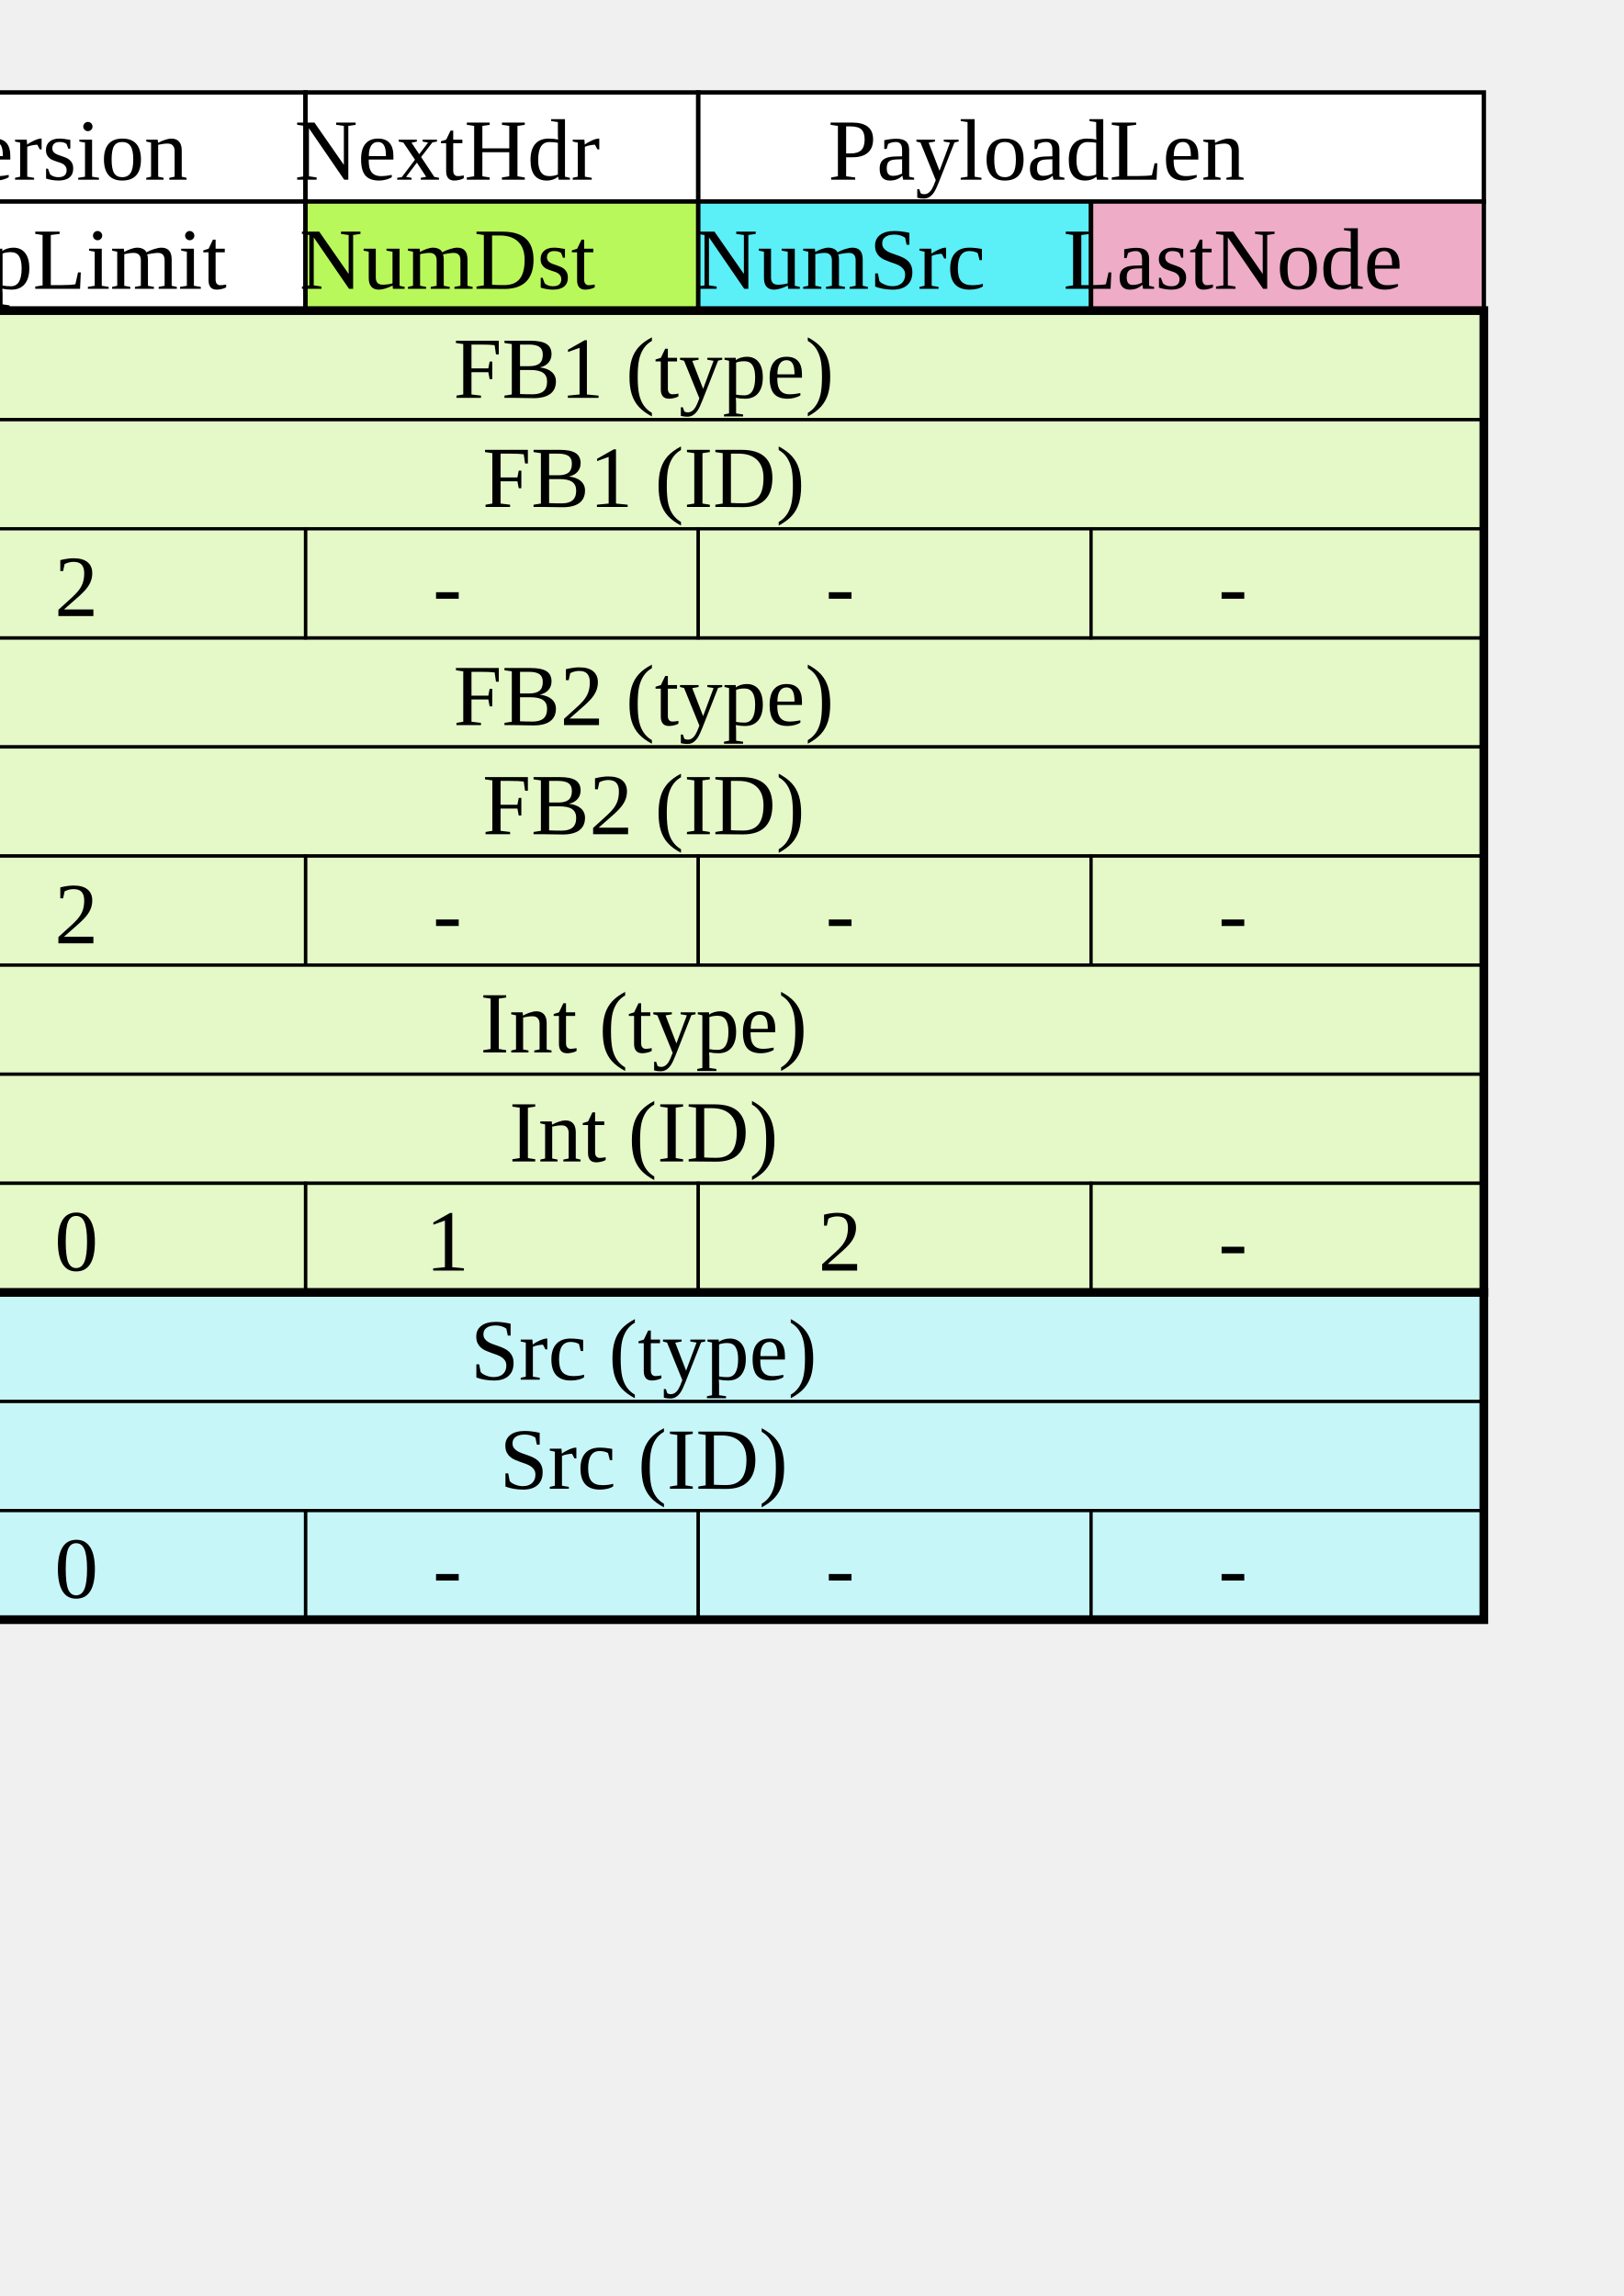
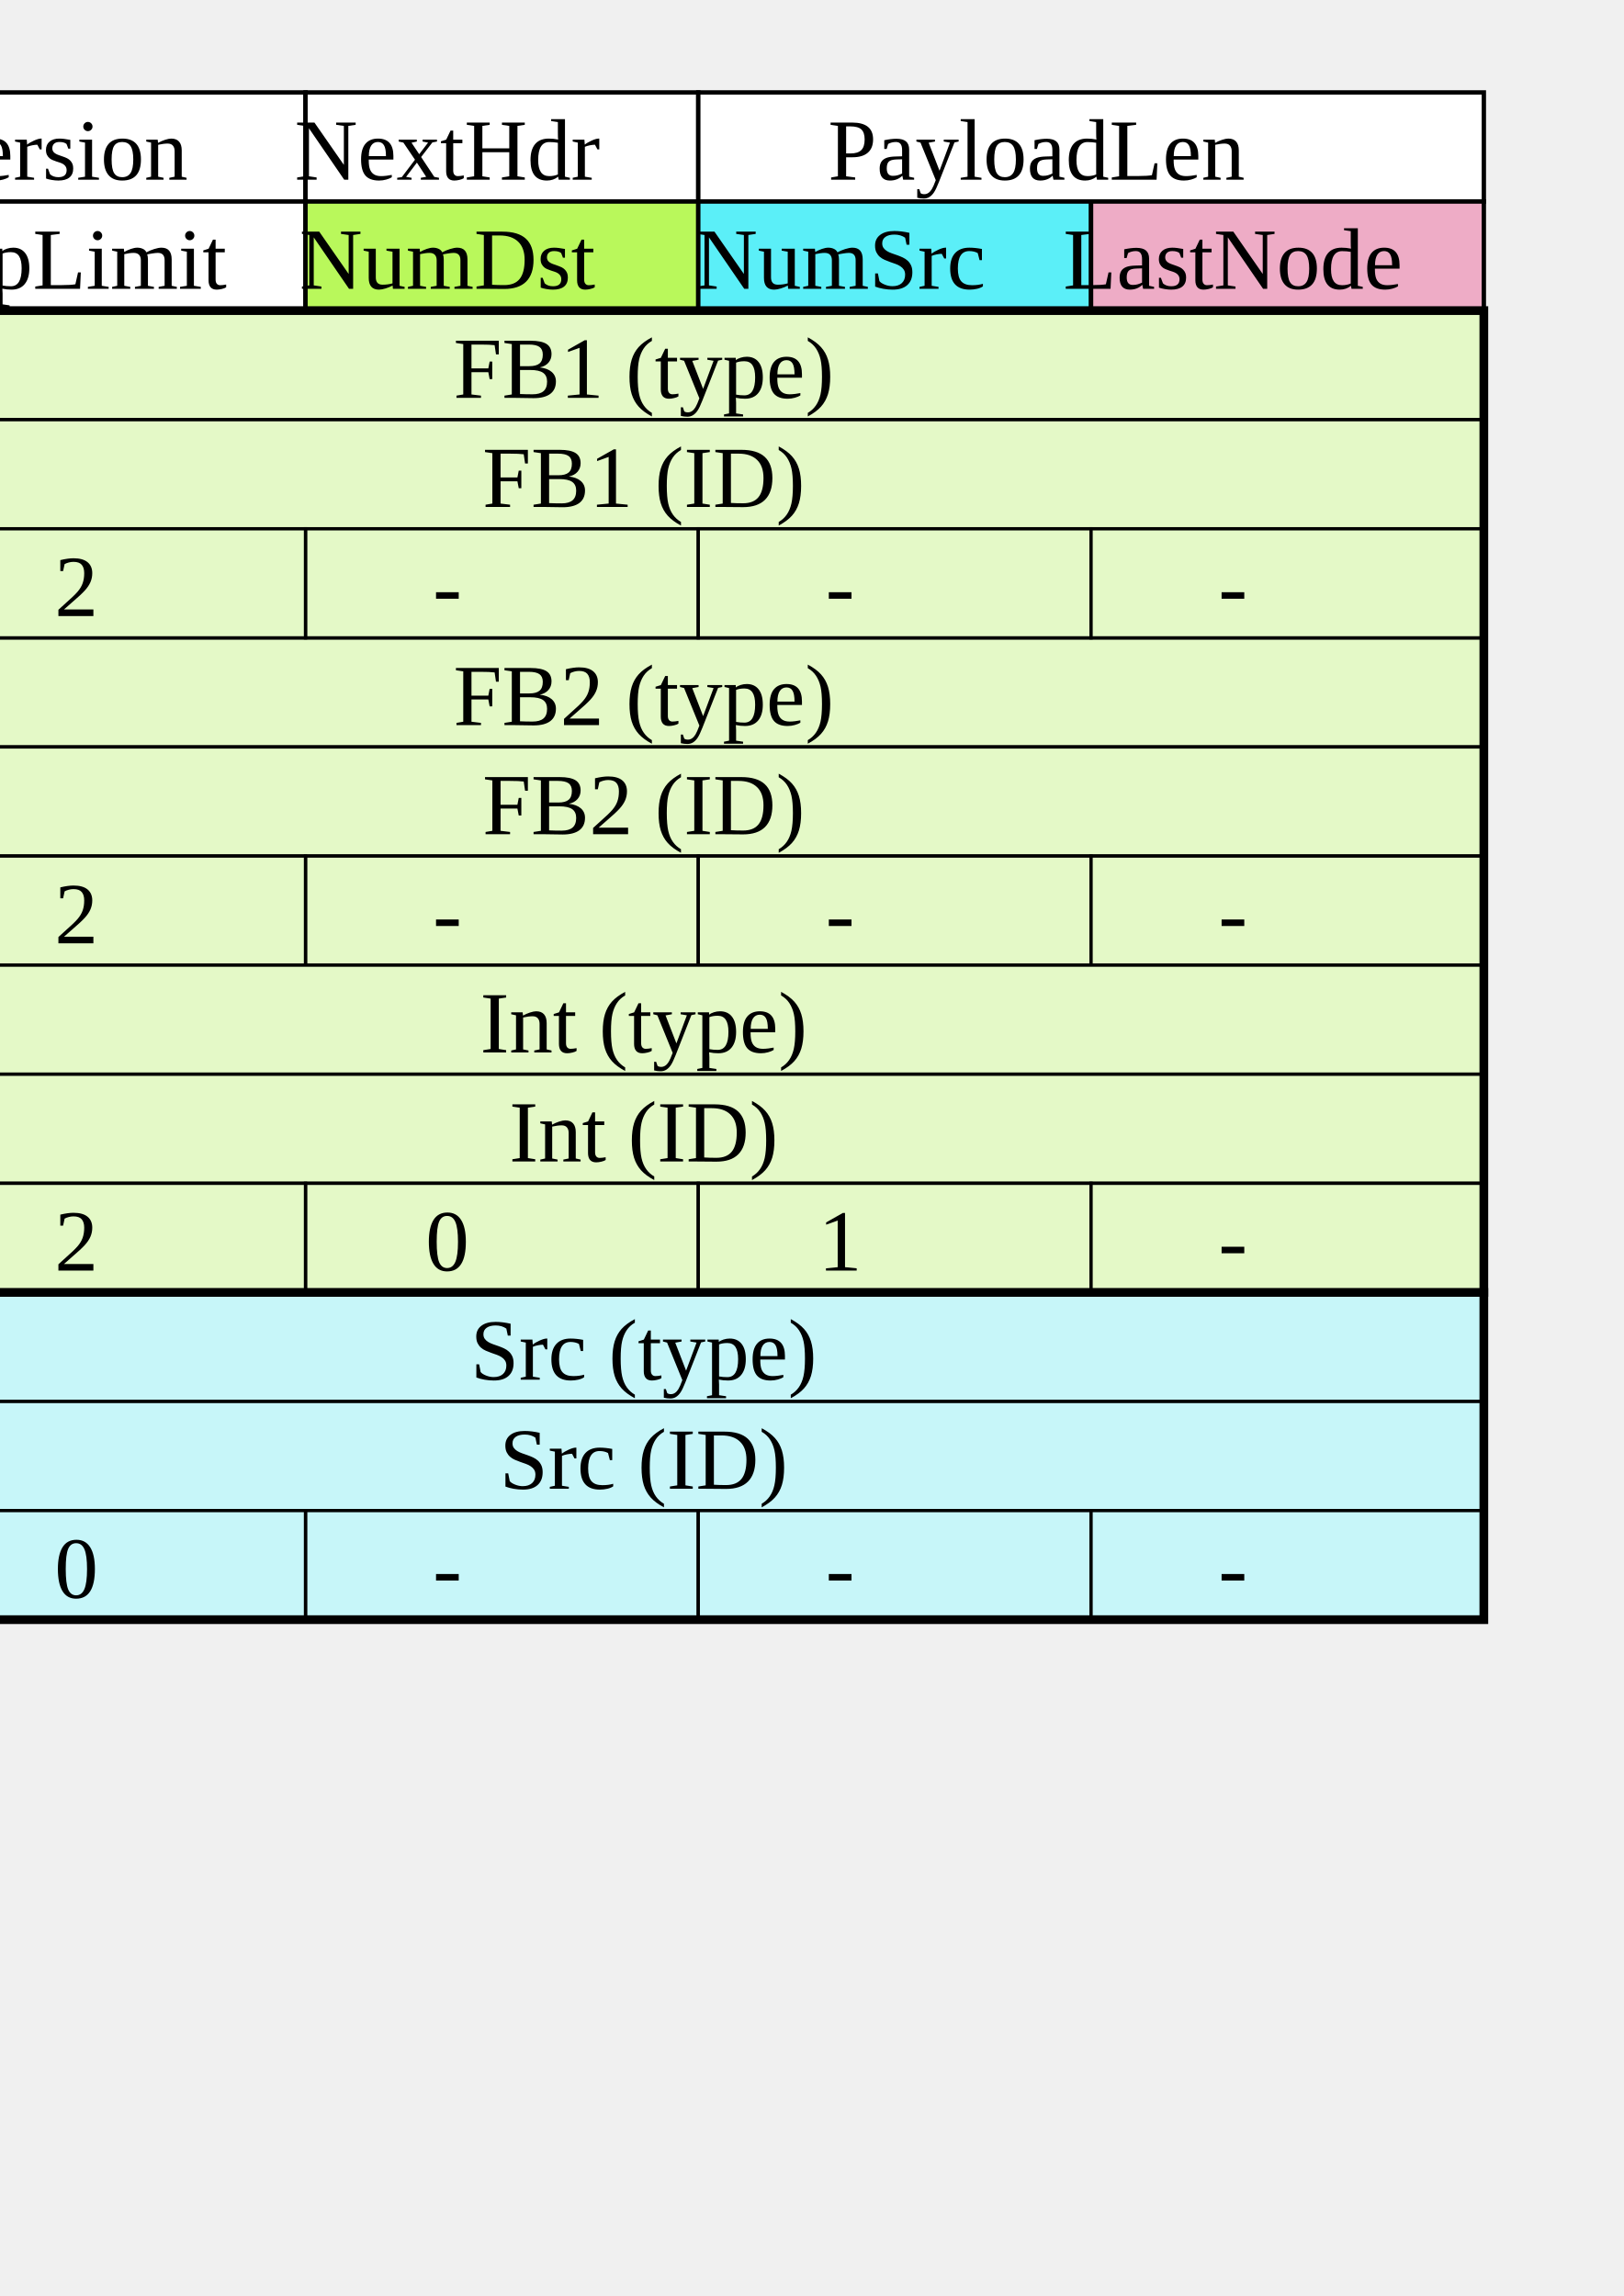
<svg xmlns="http://www.w3.org/2000/svg" width="744.094" height="1052.362" id="svg2" version="1.1">
  <defs id="defs4">
    <marker orient="auto" refY="0.0" refX="0.0" id="Arrow1Mend" style="overflow:visible;">
      <path id="path4057" d="M 0.0,0.0 L 5.0,-5.0 L -12.5,0.0 L 5.0,5.0 L 0.0,0.0 z " style="fill-rule:evenodd;stroke:#000000;stroke-width:1.0pt;marker-start:none;" transform="scale(0.4) rotate(180) translate(10,0)" />
    </marker>
    <marker orient="auto" refY="0.0" refX="0.0" id="Arrow1Lend" style="overflow:visible;">
      <path id="path4051" d="M 0.0,0.0 L 5.0,-5.0 L -12.5,0.0 L 5.0,5.0 L 0.0,0.0 z " style="fill-rule:evenodd;stroke:#000000;stroke-width:1.0pt;marker-start:none;" transform="scale(0.8) rotate(180) translate(12.5,0)" />
    </marker>
    <marker orient="auto" refY="0.0" refX="0.0" id="Arrow1Mstart" style="overflow:visible">
      <path id="path4054" d="M 0.0,0.0 L 5.0,-5.0 L -12.5,0.0 L 5.0,5.0 L 0.0,0.0 z " style="fill-rule:evenodd;stroke:#000000;stroke-width:1.0pt;marker-start:none" transform="scale(0.4) translate(10,0)" />
    </marker>
    <marker style="overflow:visible" id="DistanceEnd" refX="0.0" refY="0.0" orient="auto">
      <g id="g4104">
        <path style="fill:none;stroke:#ffffff;stroke-width:1.15;stroke-linecap:square" d="M 0,0 L -2,0" id="path2316" />
        <path style="fill:#000000;fill-rule:evenodd;stroke:none" d="M 0,0 L -13,4 L -9,0 -13,-4 L 0,0 z " id="path2312" />
        <path style="fill:none;stroke:#000000;stroke-width:1;stroke-linecap:square" d="M 0,-4 L 0,40" id="path2314" />
      </g>
    </marker>
    <marker style="overflow:visible" id="DistanceStart" refX="0.0" refY="0.0" orient="auto">
      <g id="g2300">
        <path style="fill:none;stroke:#ffffff;stroke-width:1.15;stroke-linecap:square" d="M 0,0 L 2,0" id="path2306" />
        <path style="fill:#000000;fill-rule:evenodd;stroke:none" d="M 0,0 L 13,4 L 9,0 13,-4 L 0,0 z " id="path2302" />
        <path style="fill:none;stroke:#000000;stroke-width:1;stroke-linecap:square" d="M 0,-4 L 0,40" id="path2304" />
      </g>
    </marker>
    <marker orient="auto" refY="0.0" refX="0.0" id="StopL" style="overflow:visible">
      <path id="path4218" d="M 0.0,5.65 L 0.0,-5.65" style="fill:none;fill-opacity:0.75;fill-rule:evenodd;stroke:#000000;stroke-width:1.0pt" transform="scale(0.8)" />
    </marker>
  </defs>
  <g id="layer1">
    <g id="g3953" style="fill:#e4f9c7;fill-opacity:1;stroke-width:1.5;stroke-miterlimit:4;stroke-dasharray:none" transform="translate(0,150)">
      <rect style="fill:#e4f9c7;fill-opacity:1;stroke:#000000;stroke-width:1.5;stroke-linejoin:miter;stroke-miterlimit:4;stroke-opacity:1;stroke-dasharray:none;stroke-dashoffset:0" id="rect3840" width="720" height="50" x="-40" y="142.362" ry="0" />
      <rect ry="0" y="192.362" x="-40" height="50" width="720" id="rect3846" style="fill:#e4f9c7;fill-opacity:1;stroke:#000000;stroke-width:1.5;stroke-linejoin:miter;stroke-miterlimit:4;stroke-opacity:1;stroke-dasharray:none;stroke-dashoffset:0" />
      <rect style="fill:#e4f9c7;fill-opacity:1;stroke:#000000;stroke-width:1.5;stroke-linejoin:miter;stroke-miterlimit:4;stroke-opacity:1;stroke-dasharray:none;stroke-dashoffset:0" id="rect3879" width="180" height="50" x="140" y="242.362" ry="0" />
      <rect style="fill:#e4f9c7;fill-opacity:1;stroke:#000000;stroke-width:1.5;stroke-linejoin:miter;stroke-miterlimit:4;stroke-opacity:1;stroke-dasharray:none;stroke-dashoffset:0" id="rect3885" width="180" height="50" x="320" y="242.362" ry="0" />
      <rect ry="0" y="242.362" x="-40" height="50" width="180" id="rect3873" style="fill:#e4f9c7;fill-opacity:1;stroke:#000000;stroke-width:1.5;stroke-linejoin:miter;stroke-miterlimit:4;stroke-opacity:1;stroke-dasharray:none;stroke-dashoffset:0" />
      <rect ry="0" y="242.362" x="500" height="50" width="180" id="rect3891" style="fill:#e4f9c7;fill-opacity:1;stroke:#000000;stroke-width:1.5;stroke-linejoin:miter;stroke-miterlimit:4;stroke-opacity:1;stroke-dasharray:none;stroke-dashoffset:0" />
    </g>
    <rect style="fill:#ffffff;fill-opacity:1;stroke:#000000;stroke-width:2;stroke-linejoin:miter;stroke-miterlimit:4;stroke-opacity:1;stroke-dasharray:none;stroke-dashoffset:0" id="rect2987" width="180" height="50" x="-40" y="42.362" ry="0" />
    <text xml:space="preserve" style="font-size:40px;font-style:normal;font-variant:normal;font-weight:normal;font-stretch:normal;text-align:center;line-height:125%;letter-spacing:0px;word-spacing:0px;writing-mode:lr-tb;text-anchor:middle;fill:#000000;fill-opacity:1;stroke:none;font-family:LM Roman 10;-inkscape-font-specification:'LM Roman 10,'" x="50" y="82.362" id="text3757">
      <tspan id="tspan3759" x="50" y="82.362" style="font-size:40px;font-style:normal;font-variant:normal;font-weight:normal;font-stretch:normal;text-align:center;line-height:125%;writing-mode:lr-tb;text-anchor:middle;fill:#000000;fill-opacity:1;font-family:LM Roman 10;-inkscape-font-specification:'LM Roman 10,'">Version</tspan>
    </text>
    <rect ry="0" y="42.362" x="140" height="50" width="180" id="rect3774" style="fill:#ffffff;fill-opacity:1;stroke:#000000;stroke-width:2;stroke-linejoin:miter;stroke-miterlimit:4;stroke-opacity:1;stroke-dasharray:none;stroke-dashoffset:0" />
    <text id="text3776" y="82.362" x="230" style="font-size:40px;font-style:normal;font-variant:normal;font-weight:normal;font-stretch:normal;text-align:center;line-height:125%;letter-spacing:0px;word-spacing:0px;writing-mode:lr-tb;text-anchor:middle;fill:#000000;fill-opacity:1;stroke:none;font-family:LM Roman 10;-inkscape-font-specification:'LM Roman 10,'" xml:space="preserve">
      <tspan style="font-size:40px;font-style:normal;font-variant:normal;font-weight:normal;font-stretch:normal;text-align:center;line-height:125%;writing-mode:lr-tb;text-anchor:middle;fill:#000000;fill-opacity:1;font-family:LM Roman 10;-inkscape-font-specification:'LM Roman 10,'" y="82.362" x="230" id="tspan3778">NextHdr</tspan>
    </text>
    <rect ry="0" y="42.362" x="320" height="50" width="360" id="rect3780" style="fill:#ffffff;fill-opacity:1;stroke:#000000;stroke-width:2;stroke-linejoin:miter;stroke-miterlimit:4;stroke-opacity:1;stroke-dasharray:none;stroke-dashoffset:0" />
    <text id="text3782" y="82.362" x="500" style="font-size:40px;font-style:normal;font-variant:normal;font-weight:normal;font-stretch:normal;text-align:center;line-height:125%;letter-spacing:0px;word-spacing:0px;writing-mode:lr-tb;text-anchor:middle;fill:#000000;fill-opacity:1;stroke:none;font-family:LM Roman 10;-inkscape-font-specification:'LM Roman 10,'" xml:space="preserve">
      <tspan style="font-size:40px;font-style:normal;font-variant:normal;font-weight:normal;font-stretch:normal;text-align:center;line-height:125%;writing-mode:lr-tb;text-anchor:middle;fill:#000000;fill-opacity:1;font-family:LM Roman 10;-inkscape-font-specification:'LM Roman 10,'" y="82.362" x="500" id="tspan3784">PayloadLen</tspan>
    </text>
    <rect ry="0" y="92.362" x="-40" height="50" width="180" id="rect3794" style="fill:#ffffff;fill-opacity:1;stroke:#000000;stroke-width:2;stroke-linejoin:miter;stroke-miterlimit:4;stroke-opacity:1;stroke-dasharray:none;stroke-dashoffset:0" />
    <text id="text3796" y="132.362" x="50" style="font-size:40px;font-style:normal;font-variant:normal;font-weight:normal;font-stretch:normal;text-align:center;line-height:125%;letter-spacing:0px;word-spacing:0px;writing-mode:lr-tb;text-anchor:middle;fill:#000000;fill-opacity:1;stroke:none;font-family:LM Roman 10;-inkscape-font-specification:'LM Roman 10,'" xml:space="preserve">
      <tspan style="font-size:40px;font-style:normal;font-variant:normal;font-weight:normal;font-stretch:normal;text-align:center;line-height:125%;writing-mode:lr-tb;text-anchor:middle;fill:#000000;fill-opacity:1;font-family:LM Roman 10;-inkscape-font-specification:'LM Roman 10,'" y="132.362" x="50" id="tspan3798">HopLimit</tspan>
    </text>
    <rect style="fill:#b9f85b;fill-opacity:1;stroke:#000000;stroke-width:2;stroke-linejoin:miter;stroke-miterlimit:4;stroke-opacity:1;stroke-dasharray:none;stroke-dashoffset:0" id="rect3800" width="180" height="50" x="140" y="92.362" ry="0" />
    <text xml:space="preserve" style="font-size:40px;font-style:normal;font-variant:normal;font-weight:normal;font-stretch:normal;text-align:center;line-height:125%;letter-spacing:0px;word-spacing:0px;writing-mode:lr-tb;text-anchor:middle;fill:#000000;fill-opacity:1;stroke:none;font-family:LM Roman 10;-inkscape-font-specification:'LM Roman 10,'" x="230" y="132.362" id="text3802">
      <tspan id="tspan3804" x="230" y="132.362" style="font-size:40px;font-style:normal;font-variant:normal;font-weight:normal;font-stretch:normal;text-align:center;line-height:125%;writing-mode:lr-tb;text-anchor:middle;fill:#000000;fill-opacity:1;font-family:LM Roman 10;-inkscape-font-specification:'LM Roman 10,'">NumDst</tspan>
    </text>
    <rect style="fill:#5beff8;fill-opacity:1;stroke:#000000;stroke-width:2;stroke-linejoin:miter;stroke-miterlimit:4;stroke-opacity:1;stroke-dasharray:none;stroke-dashoffset:0" id="rect3806" width="180" height="50" x="320" y="92.362" ry="0" />
    <text xml:space="preserve" style="font-size:40px;font-style:normal;font-variant:normal;font-weight:normal;font-stretch:normal;text-align:center;line-height:125%;letter-spacing:0px;word-spacing:0px;writing-mode:lr-tb;text-anchor:middle;fill:#000000;fill-opacity:1;stroke:none;font-family:LM Roman 10;-inkscape-font-specification:'LM Roman 10,'" x="410" y="132.362" id="text3808">
      <tspan id="tspan3810" x="410" y="132.362" style="font-size:40px;font-style:normal;font-variant:normal;font-weight:normal;font-stretch:normal;text-align:center;line-height:125%;writing-mode:lr-tb;text-anchor:middle;fill:#000000;fill-opacity:1;font-family:LM Roman 10;-inkscape-font-specification:'LM Roman 10,'">NumSrc</tspan>
    </text>
    <rect ry="0" y="92.362" x="500" height="50" width="180" id="rect3812" style="fill:#eeacc6;fill-opacity:1;stroke:#000000;stroke-width:2;stroke-linejoin:miter;stroke-miterlimit:4;stroke-opacity:1;stroke-dasharray:none;stroke-dashoffset:0" />
    <text id="text3814" y="132.362" x="590" style="font-size:40px;font-style:normal;font-variant:normal;font-weight:normal;font-stretch:normal;text-align:center;line-height:125%;letter-spacing:0px;word-spacing:0px;writing-mode:lr-tb;text-anchor:middle;fill:#000000;fill-opacity:1;stroke:none;font-family:LM Roman 10;-inkscape-font-specification:'LM Roman 10,'" xml:space="preserve">
      <tspan style="font-size:40px;font-style:normal;font-variant:normal;font-weight:normal;font-stretch:normal;text-align:center;line-height:125%;writing-mode:lr-tb;text-anchor:middle;fill:#000000;fill-opacity:1;font-family:LM Roman 10;-inkscape-font-specification:'LM Roman 10,'" y="132.362" x="590" id="tspan3816">LastNode</tspan>
    </text>
    <text id="text3842" y="332.362" x="320" style="font-size:40px;font-style:normal;font-variant:normal;font-weight:normal;font-stretch:normal;text-align:center;line-height:125%;letter-spacing:0px;word-spacing:0px;writing-mode:lr-tb;text-anchor:middle;fill:#000000;fill-opacity:1;stroke:none;font-family:LM Roman 10;-inkscape-font-specification:'LM Roman 10,'" xml:space="preserve">
      <tspan style="font-size:40px;font-style:normal;font-variant:normal;font-weight:normal;font-stretch:normal;text-align:center;line-height:125%;writing-mode:lr-tb;text-anchor:middle;fill:#000000;fill-opacity:1;font-family:LM Roman 10;-inkscape-font-specification:'LM Roman 10,'" y="332.362" x="320" id="tspan3844">FB2 (type)</tspan>
    </text>
    <text xml:space="preserve" style="font-size:40px;font-style:normal;font-variant:normal;font-weight:normal;font-stretch:normal;text-align:center;line-height:125%;letter-spacing:0px;word-spacing:0px;writing-mode:lr-tb;text-anchor:middle;fill:#000000;fill-opacity:1;stroke:none;font-family:LM Roman 10;-inkscape-font-specification:'LM Roman 10,'" x="320" y="382.362" id="text3863">
      <tspan id="tspan3865" x="320" y="382.362" style="font-size:40px;font-style:normal;font-variant:normal;font-weight:normal;font-stretch:normal;text-align:center;line-height:125%;writing-mode:lr-tb;text-anchor:middle;fill:#000000;fill-opacity:1;font-family:LM Roman 10;-inkscape-font-specification:'LM Roman 10,'">FB2 (ID)</tspan>
    </text>
    <text xml:space="preserve" style="font-size:40px;font-style:normal;font-variant:normal;font-weight:normal;font-stretch:normal;text-align:center;line-height:125%;letter-spacing:0px;word-spacing:0px;writing-mode:lr-tb;text-anchor:middle;fill:#000000;fill-opacity:1;stroke:none;font-family:LM Roman 10;-inkscape-font-specification:'LM Roman 10,'" x="60" y="432.362" id="text3875">
      <tspan id="tspan3877" x="60" y="432.362" style="font-size:40px;font-style:normal;font-variant:normal;font-weight:normal;font-stretch:normal;text-align:center;line-height:125%;writing-mode:lr-tb;text-anchor:middle;fill:#000000;fill-opacity:1;font-family:LM Roman 10;-inkscape-font-specification:'LM Roman 10,'">2</tspan>
    </text>
    <text id="text3881" y="432.362" x="230" style="font-size:40px;font-style:normal;font-variant:normal;font-weight:normal;font-stretch:normal;text-align:center;line-height:125%;letter-spacing:0px;word-spacing:0px;writing-mode:lr-tb;text-anchor:middle;fill:#000000;fill-opacity:1;stroke:none;font-family:LM Roman 10;-inkscape-font-specification:'LM Roman 10,'" xml:space="preserve">
      <tspan style="font-size:40px;font-style:normal;font-variant:normal;font-weight:normal;font-stretch:normal;text-align:center;line-height:125%;writing-mode:lr-tb;text-anchor:middle;fill:#000000;fill-opacity:1;font-family:LM Roman 10;-inkscape-font-specification:'LM Roman 10,'" y="432.362" x="230" id="tspan3883">-</tspan>
    </text>
    <text id="text3887" y="432.362" x="410" style="font-size:40px;font-style:normal;font-variant:normal;font-weight:normal;font-stretch:normal;text-align:center;line-height:125%;letter-spacing:0px;word-spacing:0px;writing-mode:lr-tb;text-anchor:middle;fill:#000000;fill-opacity:1;stroke:none;font-family:LM Roman 10;-inkscape-font-specification:'LM Roman 10,'" xml:space="preserve">
      <tspan style="font-size:40px;font-style:normal;font-variant:normal;font-weight:normal;font-stretch:normal;text-align:center;line-height:125%;writing-mode:lr-tb;text-anchor:middle;fill:#000000;fill-opacity:1;font-family:LM Roman 10;-inkscape-font-specification:'LM Roman 10,'" y="432.362" x="410" id="tspan3889">-</tspan>
    </text>
    <text xml:space="preserve" style="font-size:40px;font-style:normal;font-variant:normal;font-weight:normal;font-stretch:normal;text-align:center;line-height:125%;letter-spacing:0px;word-spacing:0px;writing-mode:lr-tb;text-anchor:middle;fill:#000000;fill-opacity:1;stroke:none;font-family:LM Roman 10;-inkscape-font-specification:'LM Roman 10,'" x="590" y="432.362" id="text3893">
      <tspan id="tspan3895" x="590" y="432.362" style="font-size:40px;font-style:normal;font-variant:normal;font-weight:normal;font-stretch:normal;text-align:center;line-height:125%;writing-mode:lr-tb;text-anchor:middle;fill:#000000;fill-opacity:1;font-family:LM Roman 10;-inkscape-font-specification:'LM Roman 10,'">-</tspan>
    </text>
    <flowRoot xml:space="preserve" id="flowRoot6816" style="fill:black;stroke:none;stroke-opacity:1;stroke-width:1px;stroke-linejoin:miter;stroke-linecap:butt;fill-opacity:1;font-family:LM Roman 10;font-style:normal;font-weight:normal;font-size:40px;line-height:125%;letter-spacing:0px;word-spacing:0px;-inkscape-font-specification:'LM Roman 10,';font-stretch:normal;font-variant:normal;text-anchor:middle;text-align:center;writing-mode:lr">
      <flowRegion id="flowRegion6818">
        <rect id="rect6820" width="691.429" height="521.429" x="-621.429" y="-130.495" style="-inkscape-font-specification:'LM Roman 10,';font-family:LM Roman 10;font-weight:normal;font-style:normal;font-stretch:normal;font-variant:normal;font-size:40px;text-anchor:middle;text-align:center;writing-mode:lr;line-height:125%" />
      </flowRegion>
      <flowPara id="flowPara6822" />
    </flowRoot>
    <g style="fill:#c7f6f9;fill-opacity:1;stroke-width:1.5;stroke-miterlimit:4;stroke-dasharray:none" id="g6829" transform="translate(0,450)">
      <rect ry="0" y="142.362" x="-40" height="50" width="720" id="rect6831" style="fill:#c7f6f9;fill-opacity:1;stroke:#000000;stroke-width:1.5;stroke-linejoin:miter;stroke-miterlimit:4;stroke-opacity:1;stroke-dasharray:none;stroke-dashoffset:0" />
      <rect style="fill:#c7f6f9;fill-opacity:1;stroke:#000000;stroke-width:1.5;stroke-linejoin:miter;stroke-miterlimit:4;stroke-opacity:1;stroke-dasharray:none;stroke-dashoffset:0" id="rect6833" width="720" height="50" x="-40" y="192.362" ry="0" />
      <rect ry="0" y="242.362" x="140" height="50" width="180" id="rect6835" style="fill:#c7f6f9;fill-opacity:1;stroke:#000000;stroke-width:1.5;stroke-linejoin:miter;stroke-miterlimit:4;stroke-opacity:1;stroke-dasharray:none;stroke-dashoffset:0" />
      <rect ry="0" y="242.362" x="320" height="50" width="180" id="rect6837" style="fill:#c7f6f9;fill-opacity:1;stroke:#000000;stroke-width:1.5;stroke-linejoin:miter;stroke-miterlimit:4;stroke-opacity:1;stroke-dasharray:none;stroke-dashoffset:0" />
      <rect style="fill:#c7f6f9;fill-opacity:1;stroke:#000000;stroke-width:1.5;stroke-linejoin:miter;stroke-miterlimit:4;stroke-opacity:1;stroke-dasharray:none;stroke-dashoffset:0" id="rect6839" width="180" height="50" x="-40" y="242.362" ry="0" />
      <rect style="fill:#c7f6f9;fill-opacity:1;stroke:#000000;stroke-width:1.5;stroke-linejoin:miter;stroke-miterlimit:4;stroke-opacity:1;stroke-dasharray:none;stroke-dashoffset:0" id="rect6841" width="180" height="50" x="500" y="242.362" ry="0" />
    </g>
    <text xml:space="preserve" style="font-size:40px;font-style:normal;font-variant:normal;font-weight:normal;font-stretch:normal;text-align:center;line-height:125%;letter-spacing:0px;word-spacing:0px;writing-mode:lr-tb;text-anchor:middle;fill:#000000;fill-opacity:1;stroke:none;font-family:LM Roman 10;-inkscape-font-specification:'LM Roman 10,'" x="320" y="632.362" id="text6843">
      <tspan id="tspan6845" x="320" y="632.362" style="font-size:40px;font-style:normal;font-variant:normal;font-weight:normal;font-stretch:normal;text-align:center;line-height:125%;writing-mode:lr-tb;text-anchor:middle;fill:#000000;fill-opacity:1;font-family:LM Roman 10;-inkscape-font-specification:'LM Roman 10,'">Src (type)</tspan>
    </text>
    <text id="text6847" y="682.362" x="320" style="font-size:40px;font-style:normal;font-variant:normal;font-weight:normal;font-stretch:normal;text-align:center;line-height:125%;letter-spacing:0px;word-spacing:0px;writing-mode:lr-tb;text-anchor:middle;fill:#000000;fill-opacity:1;stroke:none;font-family:LM Roman 10;-inkscape-font-specification:'LM Roman 10,'" xml:space="preserve">
      <tspan style="font-size:40px;font-style:normal;font-variant:normal;font-weight:normal;font-stretch:normal;text-align:center;line-height:125%;writing-mode:lr-tb;text-anchor:middle;fill:#000000;fill-opacity:1;font-family:LM Roman 10;-inkscape-font-specification:'LM Roman 10,'" y="682.362" x="320" id="tspan6849">Src (ID)</tspan>
    </text>
    <text id="text6851" y="732.362" x="60" style="font-size:40px;font-style:normal;font-variant:normal;font-weight:normal;font-stretch:normal;text-align:center;line-height:125%;letter-spacing:0px;word-spacing:0px;writing-mode:lr-tb;text-anchor:middle;fill:#000000;fill-opacity:1;stroke:none;font-family:LM Roman 10;-inkscape-font-specification:'LM Roman 10,'" xml:space="preserve">
      <tspan style="font-size:40px;font-style:normal;font-variant:normal;font-weight:normal;font-stretch:normal;text-align:center;line-height:125%;writing-mode:lr-tb;text-anchor:middle;fill:#000000;fill-opacity:1;font-family:LM Roman 10;-inkscape-font-specification:'LM Roman 10,'" y="732.362" x="60" id="tspan6853">0</tspan>
    </text>
    <text xml:space="preserve" style="font-size:40px;font-style:normal;font-variant:normal;font-weight:normal;font-stretch:normal;text-align:center;line-height:125%;letter-spacing:0px;word-spacing:0px;writing-mode:lr-tb;text-anchor:middle;fill:#000000;fill-opacity:1;stroke:none;font-family:LM Roman 10;-inkscape-font-specification:'LM Roman 10,'" x="230" y="732.362" id="text6855">
      <tspan id="tspan6857" x="230" y="732.362" style="font-size:40px;font-style:normal;font-variant:normal;font-weight:normal;font-stretch:normal;text-align:center;line-height:125%;writing-mode:lr-tb;text-anchor:middle;fill:#000000;fill-opacity:1;font-family:LM Roman 10;-inkscape-font-specification:'LM Roman 10,'">-</tspan>
    </text>
    <text xml:space="preserve" style="font-size:40px;font-style:normal;font-variant:normal;font-weight:normal;font-stretch:normal;text-align:center;line-height:125%;letter-spacing:0px;word-spacing:0px;writing-mode:lr-tb;text-anchor:middle;fill:#000000;fill-opacity:1;stroke:none;font-family:LM Roman 10;-inkscape-font-specification:'LM Roman 10,'" x="410" y="732.362" id="text6859">
      <tspan id="tspan6861" x="410" y="732.362" style="font-size:40px;font-style:normal;font-variant:normal;font-weight:normal;font-stretch:normal;text-align:center;line-height:125%;writing-mode:lr-tb;text-anchor:middle;fill:#000000;fill-opacity:1;font-family:LM Roman 10;-inkscape-font-specification:'LM Roman 10,'">-</tspan>
    </text>
    <text id="text6863" y="732.362" x="590" style="font-size:40px;font-style:normal;font-variant:normal;font-weight:normal;font-stretch:normal;text-align:center;line-height:125%;letter-spacing:0px;word-spacing:0px;writing-mode:lr-tb;text-anchor:middle;fill:#000000;fill-opacity:1;stroke:none;font-family:LM Roman 10;-inkscape-font-specification:'LM Roman 10,'" xml:space="preserve">
      <tspan style="font-size:40px;font-style:normal;font-variant:normal;font-weight:normal;font-stretch:normal;text-align:center;line-height:125%;writing-mode:lr-tb;text-anchor:middle;fill:#000000;fill-opacity:1;font-family:LM Roman 10;-inkscape-font-specification:'LM Roman 10,'" y="732.362" x="590" id="tspan6865">-</tspan>
    </text>
    <rect y="592.362" x="-40" height="150" width="720" id="rect6879" style="fill:none;stroke:#000000;stroke-width:4;stroke-linejoin:miter;stroke-miterlimit:4;stroke-opacity:1;stroke-dasharray:none;stroke-dashoffset:0" />
    <g transform="translate(0,300)" id="g3953-3" style="fill:#e4f9c7;fill-opacity:1;stroke-width:1.5;stroke-miterlimit:4;stroke-dasharray:none">
      <rect style="fill:#e4f9c7;fill-opacity:1;stroke:#000000;stroke-width:1.5;stroke-linejoin:miter;stroke-miterlimit:4;stroke-opacity:1;stroke-dasharray:none;stroke-dashoffset:0" id="rect3840-3" width="720" height="50" x="-40" y="142.362" ry="0" />
      <rect ry="0" y="192.362" x="-40" height="50" width="720" id="rect3846-3" style="fill:#e4f9c7;fill-opacity:1;stroke:#000000;stroke-width:1.5;stroke-linejoin:miter;stroke-miterlimit:4;stroke-opacity:1;stroke-dasharray:none;stroke-dashoffset:0" />
      <rect style="fill:#e4f9c7;fill-opacity:1;stroke:#000000;stroke-width:1.5;stroke-linejoin:miter;stroke-miterlimit:4;stroke-opacity:1;stroke-dasharray:none;stroke-dashoffset:0" id="rect3879-7" width="180" height="50" x="140" y="242.362" ry="0" />
      <rect style="fill:#e4f9c7;fill-opacity:1;stroke:#000000;stroke-width:1.5;stroke-linejoin:miter;stroke-miterlimit:4;stroke-opacity:1;stroke-dasharray:none;stroke-dashoffset:0" id="rect3885-3" width="180" height="50" x="320" y="242.362" ry="0" />
      <rect ry="0" y="242.362" x="-40" height="50" width="180" id="rect3873-2" style="fill:#e4f9c7;fill-opacity:1;stroke:#000000;stroke-width:1.5;stroke-linejoin:miter;stroke-miterlimit:4;stroke-opacity:1;stroke-dasharray:none;stroke-dashoffset:0" />
      <rect ry="0" y="242.362" x="500" height="50" width="180" id="rect3891-6" style="fill:#e4f9c7;fill-opacity:1;stroke:#000000;stroke-width:1.5;stroke-linejoin:miter;stroke-miterlimit:4;stroke-opacity:1;stroke-dasharray:none;stroke-dashoffset:0" />
    </g>
    <text id="text3842-5" y="482.362" x="320" style="font-size:40px;font-style:normal;font-variant:normal;font-weight:normal;font-stretch:normal;text-align:center;line-height:125%;letter-spacing:0px;word-spacing:0px;writing-mode:lr-tb;text-anchor:middle;fill:#000000;fill-opacity:1;stroke:none;font-family:LM Roman 10;-inkscape-font-specification:'LM Roman 10,'" xml:space="preserve">
      <tspan style="font-size:40px;font-style:normal;font-variant:normal;font-weight:normal;font-stretch:normal;text-align:center;line-height:125%;writing-mode:lr-tb;text-anchor:middle;fill:#000000;fill-opacity:1;font-family:LM Roman 10;-inkscape-font-specification:'LM Roman 10,'" y="482.362" x="320" id="tspan3844-2">Int (type)</tspan>
    </text>
    <text xml:space="preserve" style="font-size:40px;font-style:normal;font-variant:normal;font-weight:normal;font-stretch:normal;text-align:center;line-height:125%;letter-spacing:0px;word-spacing:0px;writing-mode:lr-tb;text-anchor:middle;fill:#000000;fill-opacity:1;stroke:none;font-family:LM Roman 10;-inkscape-font-specification:'LM Roman 10,'" x="320" y="532.362" id="text3863-6">
      <tspan id="tspan3865-5" x="320" y="532.362" style="font-size:40px;font-style:normal;font-variant:normal;font-weight:normal;font-stretch:normal;text-align:center;line-height:125%;writing-mode:lr-tb;text-anchor:middle;fill:#000000;fill-opacity:1;font-family:LM Roman 10;-inkscape-font-specification:'LM Roman 10,'">Int (ID)</tspan>
    </text>
    <text xml:space="preserve" style="font-size:40px;font-style:normal;font-variant:normal;font-weight:normal;font-stretch:normal;text-align:center;line-height:125%;letter-spacing:0px;word-spacing:0px;writing-mode:lr-tb;text-anchor:middle;fill:#000000;fill-opacity:1;stroke:none;font-family:LM Roman 10;-inkscape-font-specification:'LM Roman 10,'" x="60" y="582.362" id="text3875-8">
-       <tspan id="tspan3877-7" x="60" y="582.362" style="font-size:40px;font-style:normal;font-variant:normal;font-weight:normal;font-stretch:normal;text-align:center;line-height:125%;writing-mode:lr-tb;text-anchor:middle;fill:#000000;fill-opacity:1;font-family:LM Roman 10;-inkscape-font-specification:'LM Roman 10,'">0</tspan>
+       <tspan id="tspan3877-7" x="60" y="582.362" style="font-size:40px;font-style:normal;font-variant:normal;font-weight:normal;font-stretch:normal;text-align:center;line-height:125%;writing-mode:lr-tb;text-anchor:middle;fill:#000000;fill-opacity:1;font-family:LM Roman 10;-inkscape-font-specification:'LM Roman 10,'">2</tspan>
    </text>
    <text id="text3881-9" y="582.362" x="230" style="font-size:40px;font-style:normal;font-variant:normal;font-weight:normal;font-stretch:normal;text-align:center;line-height:125%;letter-spacing:0px;word-spacing:0px;writing-mode:lr-tb;text-anchor:middle;fill:#000000;fill-opacity:1;stroke:none;font-family:LM Roman 10;-inkscape-font-specification:'LM Roman 10,'" xml:space="preserve">
-       <tspan style="font-size:40px;font-style:normal;font-variant:normal;font-weight:normal;font-stretch:normal;text-align:center;line-height:125%;writing-mode:lr-tb;text-anchor:middle;fill:#000000;fill-opacity:1;font-family:LM Roman 10;-inkscape-font-specification:'LM Roman 10,'" y="582.362" x="230" id="tspan3883-6">1</tspan>
+       <tspan style="font-size:40px;font-style:normal;font-variant:normal;font-weight:normal;font-stretch:normal;text-align:center;line-height:125%;writing-mode:lr-tb;text-anchor:middle;fill:#000000;fill-opacity:1;font-family:LM Roman 10;-inkscape-font-specification:'LM Roman 10,'" y="582.362" x="230" id="tspan3883-6">0</tspan>
    </text>
    <text id="text3887-0" y="582.362" x="410" style="font-size:40px;font-style:normal;font-variant:normal;font-weight:normal;font-stretch:normal;text-align:center;line-height:125%;letter-spacing:0px;word-spacing:0px;writing-mode:lr-tb;text-anchor:middle;fill:#000000;fill-opacity:1;stroke:none;font-family:LM Roman 10;-inkscape-font-specification:'LM Roman 10,'" xml:space="preserve">
-       <tspan style="font-size:40px;font-style:normal;font-variant:normal;font-weight:normal;font-stretch:normal;text-align:center;line-height:125%;writing-mode:lr-tb;text-anchor:middle;fill:#000000;fill-opacity:1;font-family:LM Roman 10;-inkscape-font-specification:'LM Roman 10,'" y="582.362" x="410" id="tspan3889-4">2</tspan>
+       <tspan style="font-size:40px;font-style:normal;font-variant:normal;font-weight:normal;font-stretch:normal;text-align:center;line-height:125%;writing-mode:lr-tb;text-anchor:middle;fill:#000000;fill-opacity:1;font-family:LM Roman 10;-inkscape-font-specification:'LM Roman 10,'" y="582.362" x="410" id="tspan3889-4">1</tspan>
    </text>
    <text xml:space="preserve" style="font-size:40px;font-style:normal;font-variant:normal;font-weight:normal;font-stretch:normal;text-align:center;line-height:125%;letter-spacing:0px;word-spacing:0px;writing-mode:lr-tb;text-anchor:middle;fill:#000000;fill-opacity:1;stroke:none;font-family:LM Roman 10;-inkscape-font-specification:'LM Roman 10,'" x="590" y="582.362" id="text3893-1">
      <tspan id="tspan3895-0" x="590" y="582.362" style="font-size:40px;font-style:normal;font-variant:normal;font-weight:normal;font-stretch:normal;text-align:center;line-height:125%;writing-mode:lr-tb;text-anchor:middle;fill:#000000;fill-opacity:1;font-family:LM Roman 10;-inkscape-font-specification:'LM Roman 10,'">-</tspan>
    </text>
    <g id="g3953-5" style="fill:#e4f9c7;fill-opacity:1;stroke-width:1.5;stroke-miterlimit:4;stroke-dasharray:none">
      <rect style="fill:#e4f9c7;fill-opacity:1;stroke:#000000;stroke-width:1.5;stroke-linejoin:miter;stroke-miterlimit:4;stroke-opacity:1;stroke-dasharray:none;stroke-dashoffset:0" id="rect3840-2" width="720" height="50" x="-40" y="142.362" ry="0" />
      <rect ry="0" y="192.362" x="-40" height="50" width="720" id="rect3846-4" style="fill:#e4f9c7;fill-opacity:1;stroke:#000000;stroke-width:1.5;stroke-linejoin:miter;stroke-miterlimit:4;stroke-opacity:1;stroke-dasharray:none;stroke-dashoffset:0" />
      <rect style="fill:#e4f9c7;fill-opacity:1;stroke:#000000;stroke-width:1.5;stroke-linejoin:miter;stroke-miterlimit:4;stroke-opacity:1;stroke-dasharray:none;stroke-dashoffset:0" id="rect3879-4" width="180" height="50" x="140" y="242.362" ry="0" />
      <rect style="fill:#e4f9c7;fill-opacity:1;stroke:#000000;stroke-width:1.5;stroke-linejoin:miter;stroke-miterlimit:4;stroke-opacity:1;stroke-dasharray:none;stroke-dashoffset:0" id="rect3885-38" width="180" height="50" x="320" y="242.362" ry="0" />
      <rect ry="0" y="242.362" x="-40" height="50" width="180" id="rect3873-6" style="fill:#e4f9c7;fill-opacity:1;stroke:#000000;stroke-width:1.5;stroke-linejoin:miter;stroke-miterlimit:4;stroke-opacity:1;stroke-dasharray:none;stroke-dashoffset:0" />
      <rect ry="0" y="242.362" x="500" height="50" width="180" id="rect3891-0" style="fill:#e4f9c7;fill-opacity:1;stroke:#000000;stroke-width:1.5;stroke-linejoin:miter;stroke-miterlimit:4;stroke-opacity:1;stroke-dasharray:none;stroke-dashoffset:0" />
    </g>
    <text id="text3842-8" y="182.362" x="320" style="font-size:40px;font-style:normal;font-variant:normal;font-weight:normal;font-stretch:normal;text-align:center;line-height:125%;letter-spacing:0px;word-spacing:0px;writing-mode:lr-tb;text-anchor:middle;fill:#000000;fill-opacity:1;stroke:none;font-family:LM Roman 10;-inkscape-font-specification:'LM Roman 10,'" xml:space="preserve">
      <tspan style="font-size:40px;font-style:normal;font-variant:normal;font-weight:normal;font-stretch:normal;text-align:center;line-height:125%;writing-mode:lr-tb;text-anchor:middle;fill:#000000;fill-opacity:1;font-family:LM Roman 10;-inkscape-font-specification:'LM Roman 10,'" y="182.362" x="320" id="tspan3844-9">FB1 (type)</tspan>
    </text>
    <text xml:space="preserve" style="font-size:40px;font-style:normal;font-variant:normal;font-weight:normal;font-stretch:normal;text-align:center;line-height:125%;letter-spacing:0px;word-spacing:0px;writing-mode:lr-tb;text-anchor:middle;fill:#000000;fill-opacity:1;stroke:none;font-family:LM Roman 10;-inkscape-font-specification:'LM Roman 10,'" x="320" y="232.362" id="text3863-2">
      <tspan id="tspan3865-2" x="320" y="232.362" style="font-size:40px;font-style:normal;font-variant:normal;font-weight:normal;font-stretch:normal;text-align:center;line-height:125%;writing-mode:lr-tb;text-anchor:middle;fill:#000000;fill-opacity:1;font-family:LM Roman 10;-inkscape-font-specification:'LM Roman 10,'">FB1 (ID)</tspan>
    </text>
    <text xml:space="preserve" style="font-size:40px;font-style:normal;font-variant:normal;font-weight:normal;font-stretch:normal;text-align:center;line-height:125%;letter-spacing:0px;word-spacing:0px;writing-mode:lr-tb;text-anchor:middle;fill:#000000;fill-opacity:1;stroke:none;font-family:LM Roman 10;-inkscape-font-specification:'LM Roman 10,'" x="60" y="282.362" id="text3875-3">
      <tspan id="tspan3877-1" x="60" y="282.362" style="font-size:40px;font-style:normal;font-variant:normal;font-weight:normal;font-stretch:normal;text-align:center;line-height:125%;writing-mode:lr-tb;text-anchor:middle;fill:#000000;fill-opacity:1;font-family:LM Roman 10;-inkscape-font-specification:'LM Roman 10,'">2</tspan>
    </text>
    <text id="text3881-8" y="282.362" x="230" style="font-size:40px;font-style:normal;font-variant:normal;font-weight:normal;font-stretch:normal;text-align:center;line-height:125%;letter-spacing:0px;word-spacing:0px;writing-mode:lr-tb;text-anchor:middle;fill:#000000;fill-opacity:1;stroke:none;font-family:LM Roman 10;-inkscape-font-specification:'LM Roman 10,'" xml:space="preserve">
      <tspan style="font-size:40px;font-style:normal;font-variant:normal;font-weight:normal;font-stretch:normal;text-align:center;line-height:125%;writing-mode:lr-tb;text-anchor:middle;fill:#000000;fill-opacity:1;font-family:LM Roman 10;-inkscape-font-specification:'LM Roman 10,'" y="282.362" x="230" id="tspan3883-3">-</tspan>
    </text>
    <text id="text3887-4" y="282.362" x="410" style="font-size:40px;font-style:normal;font-variant:normal;font-weight:normal;font-stretch:normal;text-align:center;line-height:125%;letter-spacing:0px;word-spacing:0px;writing-mode:lr-tb;text-anchor:middle;fill:#000000;fill-opacity:1;stroke:none;font-family:LM Roman 10;-inkscape-font-specification:'LM Roman 10,'" xml:space="preserve">
      <tspan style="font-size:40px;font-style:normal;font-variant:normal;font-weight:normal;font-stretch:normal;text-align:center;line-height:125%;writing-mode:lr-tb;text-anchor:middle;fill:#000000;fill-opacity:1;font-family:LM Roman 10;-inkscape-font-specification:'LM Roman 10,'" y="282.362" x="410" id="tspan3889-2">-</tspan>
    </text>
    <text xml:space="preserve" style="font-size:40px;font-style:normal;font-variant:normal;font-weight:normal;font-stretch:normal;text-align:center;line-height:125%;letter-spacing:0px;word-spacing:0px;writing-mode:lr-tb;text-anchor:middle;fill:#000000;fill-opacity:1;stroke:none;font-family:LM Roman 10;-inkscape-font-specification:'LM Roman 10,'" x="590" y="282.362" id="text3893-2">
      <tspan id="tspan3895-4" x="590" y="282.362" style="font-size:40px;font-style:normal;font-variant:normal;font-weight:normal;font-stretch:normal;text-align:center;line-height:125%;writing-mode:lr-tb;text-anchor:middle;fill:#000000;fill-opacity:1;font-family:LM Roman 10;-inkscape-font-specification:'LM Roman 10,'">-</tspan>
    </text>
    <rect style="fill:none;stroke:#000000;stroke-width:4;stroke-linejoin:miter;stroke-miterlimit:4;stroke-opacity:1;stroke-dasharray:none;stroke-dashoffset:0" id="rect3897" width="720" height="450" x="-40" y="142.362" />
  </g>
</svg>
